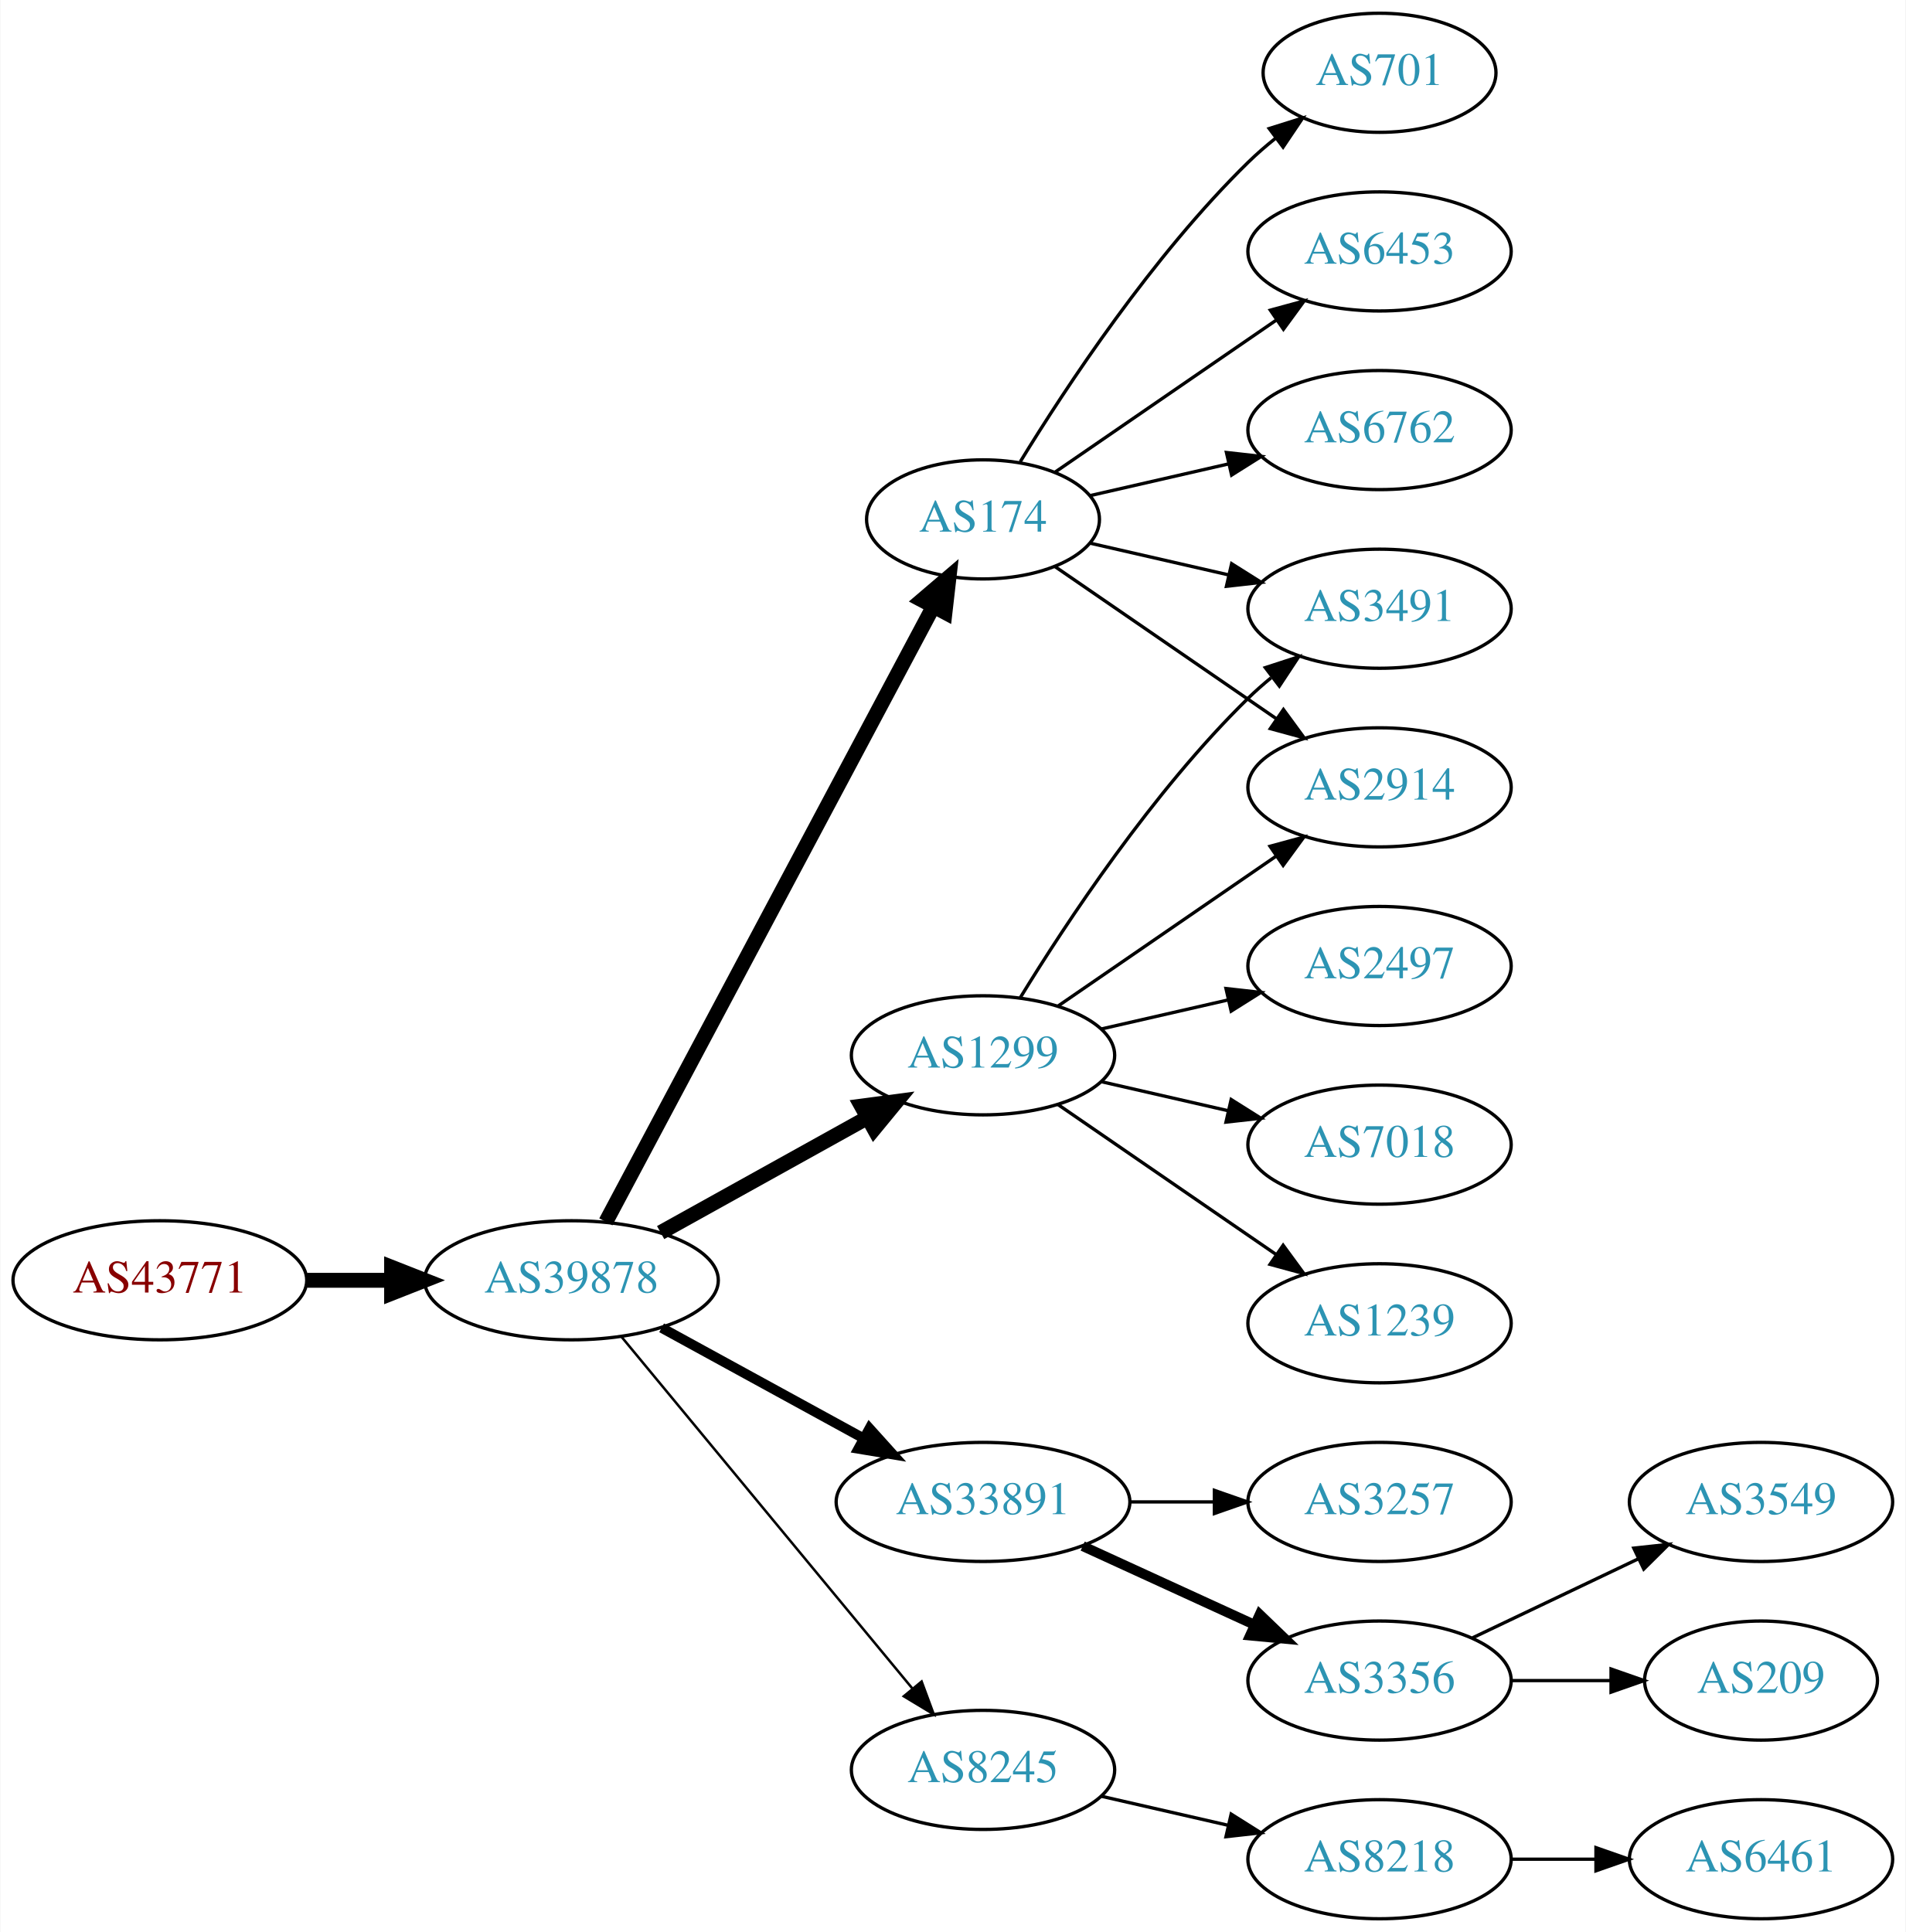
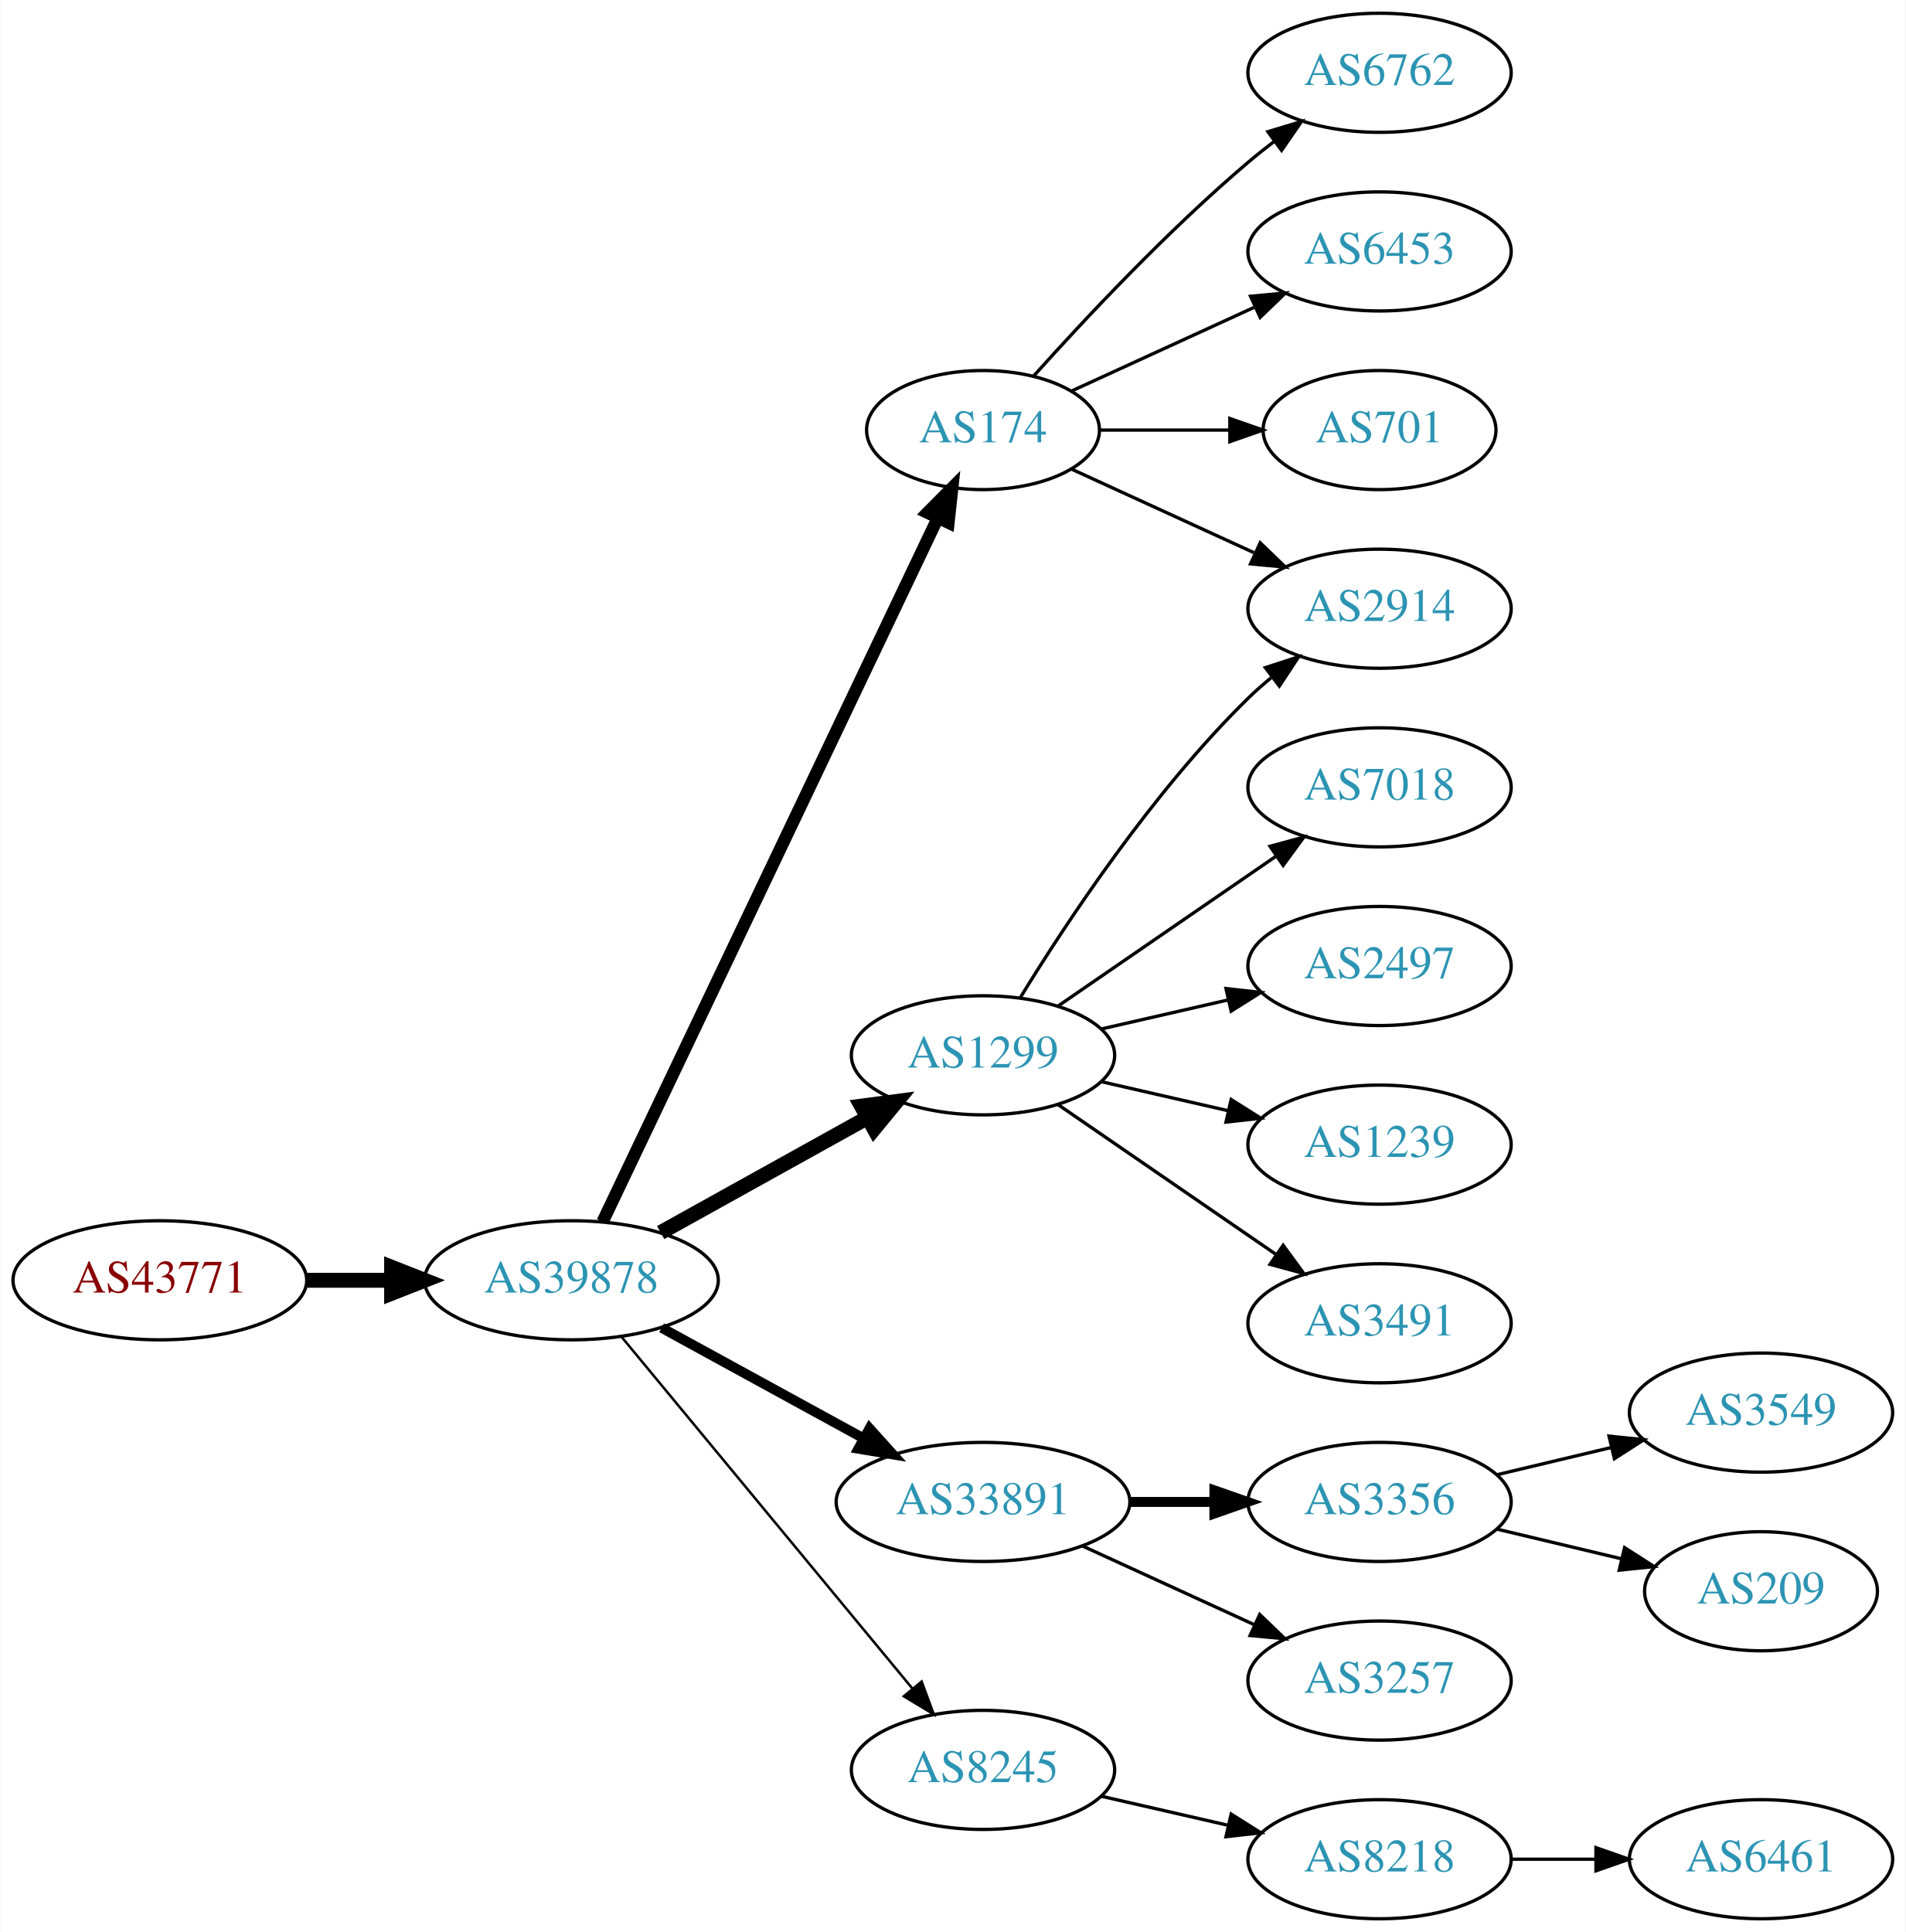
<svg xmlns="http://www.w3.org/2000/svg" xmlns:xlink="http://www.w3.org/1999/xlink" width="576pt" height="584pt" viewBox="0.00 0.00 575.76 584.00">
  <g id="graph0" class="graph" transform="scale(1 1) rotate(0) translate(4 580)">
    <polygon fill="white" stroke="none" points="-4,4 -4,-580 571.762,-580 571.762,4 -4,4" />
    <g id="node1" class="node">
      <g id="a_node1">
        <a xlink:href="/asn/43771" xlink:title="AS43771 ~ MUKI-AS [AT]">
          <ellipse fill="#ffffff" stroke="black" cx="44.196" cy="-193" rx="44.393" ry="18" />
          <text text-anchor="middle" x="44.196" y="-189.3" font-family="Times,serif" font-size="14.00" fill="#880000">AS43771</text>
        </a>
      </g>
    </g>
    <g id="node2" class="node">
      <g id="a_node2">
        <a xlink:href="/asn/39878" xlink:title="AS39878 ~ Peter Rauter GmbH [AT]">
          <ellipse fill="#ffffff" stroke="black" cx="168.588" cy="-193" rx="44.393" ry="18" />
          <text text-anchor="middle" x="168.588" y="-189.3" font-family="Times,serif" font-size="14.00" fill="#2c94b3">AS39878</text>
        </a>
      </g>
    </g>
    <g id="edge1" class="edge">
      <path fill="none" stroke="black" stroke-width="4.5" d="M88.692,-193C96.898,-193 105.569,-193 114.041,-193" />
      <polygon fill="black" stroke="black" stroke-width="4.5" points="114.233,-196.938 124.233,-193 114.233,-189.063 114.233,-196.938" />
    </g>
    <g id="node3" class="node">
      <g id="a_node3">
        <a xlink:href="/asn/1299" xlink:title="AS1299 ~ Telia Carrier [EU]">
          <ellipse fill="#ffffff" stroke="black" cx="292.98" cy="-261" rx="39.794" ry="18" />
          <text text-anchor="middle" x="292.98" y="-257.3" font-family="Times,serif" font-size="14.00" fill="#2c94b3">AS1299</text>
        </a>
      </g>
    </g>
    <g id="edge2" class="edge">
      <path fill="none" stroke="black" stroke-width="4.5" d="M195.544,-207.421C213.717,-217.518 238.18,-231.109 257.919,-242.076" />
      <polygon fill="black" stroke="black" stroke-width="4.5" points="256.245,-245.65 266.899,-247.065 260.07,-238.766 256.245,-245.65" />
    </g>
    <g id="node4" class="node">
      <g id="a_node4">
        <a xlink:href="/asn/33891" xlink:title="AS33891 ~ CORE-BACKBONE GMBH GLOBAL NETWORK [DE]">
          <ellipse fill="#ffffff" stroke="black" cx="292.98" cy="-126" rx="44.393" ry="18" />
          <text text-anchor="middle" x="292.98" y="-122.3" font-family="Times,serif" font-size="14.00" fill="#2c94b3">AS33891</text>
        </a>
      </g>
    </g>
    <g id="edge3" class="edge">
      <path fill="none" stroke="black" stroke-width="3" d="M195.844,-178.627C213.672,-168.868 237.448,-155.852 256.895,-145.207" />
      <polygon fill="black" stroke="black" stroke-width="3" points="258.677,-148.221 265.768,-140.349 255.315,-142.081 258.677,-148.221" />
    </g>
    <g id="node5" class="node">
      <g id="a_node5">
        <a xlink:href="/asn/174" xlink:title="AS174 ~ Cogent Communications [US]">
-           <ellipse fill="#ffffff" stroke="black" cx="292.98" cy="-423" rx="35.194" ry="18" />
-           <text text-anchor="middle" x="292.98" y="-419.3" font-family="Times,serif" font-size="14.00" fill="#2c94b3">AS174</text>
+           <ellipse fill="#ffffff" stroke="black" cx="292.98" cy="-450" rx="35.194" ry="18" />
+           <text text-anchor="middle" x="292.98" y="-446.3" font-family="Times,serif" font-size="14.00" fill="#2c94b3">AS174</text>
        </a>
      </g>
    </g>
    <g id="edge4" class="edge">
-       <path fill="none" stroke="black" stroke-width="4.5" d="M178.989,-210.666C200.355,-250.817 252.663,-349.115 277.903,-396.546" />
-       <polygon fill="black" stroke="black" stroke-width="4.5" points="274.541,-398.611 282.715,-405.589 281.493,-394.911 274.541,-398.611" />
+       <path fill="none" stroke="black" stroke-width="3.75" d="M178.001,-210.665C199.101,-254.97 254.365,-371.014 279.369,-423.519" />
+       <polygon fill="black" stroke="black" stroke-width="3.75" points="276.211,-425.028 283.671,-432.552 282.531,-422.018 276.211,-425.028" />
    </g>
    <g id="node6" class="node">
      <g id="a_node6">
        <a xlink:href="/asn/8245" xlink:title="AS8245 ~ Video-Broadcast GmbH [AT]">
          <ellipse fill="#ffffff" stroke="black" cx="292.98" cy="-45" rx="39.794" ry="18" />
          <text text-anchor="middle" x="292.98" y="-41.3" font-family="Times,serif" font-size="14.00" fill="#2c94b3">AS8245</text>
        </a>
      </g>
    </g>
    <g id="edge5" class="edge">
      <path fill="none" stroke="black" stroke-width="0.75" d="M183.628,-176.023C205.208,-149.927 246.64,-99.827 271.547,-69.708" />
      <polygon fill="black" stroke="black" stroke-width="0.75" points="274.428,-71.716 278.104,-61.779 269.034,-67.255 274.428,-71.716" />
    </g>
-     <g id="node12" class="node">
-       <g id="a_node12">
-         <a xlink:href="/asn/2914" xlink:title="AS2914 ~ NTT America, Inc. [US]">
+     <g id="node7" class="node">
+       <g id="a_node7">
+         <a xlink:href="/asn/7018" xlink:title="AS7018 ~ AT&amp;T Services, Inc. [US]">
          <ellipse fill="#ffffff" stroke="black" cx="412.823" cy="-342" rx="39.794" ry="18" />
-           <text text-anchor="middle" x="412.823" y="-338.3" font-family="Times,serif" font-size="14.00" fill="#2c94b3">AS2914</text>
-         </a>
-       </g>
-     </g>
-     <g id="edge15" class="edge">
+           <text text-anchor="middle" x="412.823" y="-338.3" font-family="Times,serif" font-size="14.00" fill="#2c94b3">AS7018</text>
+         </a>
+       </g>
+     </g>
+     <g id="edge6" class="edge">
      <path fill="none" stroke="black" d="M315.595,-275.857C334.083,-288.565 360.897,-306.995 381.526,-321.175" />
      <polygon fill="black" stroke="black" points="379.723,-324.183 389.947,-326.963 383.688,-318.414 379.723,-324.183" />
    </g>
-     <g id="node14" class="node">
-       <g id="a_node14">
-         <a xlink:href="/asn/3491" xlink:title="AS3491 ~ PCCW Global, Inc. [US]">
+     <g id="node8" class="node">
+       <g id="a_node8">
+         <a xlink:href="/asn/2914" xlink:title="AS2914 ~ NTT America, Inc. [US]">
          <ellipse fill="#ffffff" stroke="black" cx="412.823" cy="-396" rx="39.794" ry="18" />
-           <text text-anchor="middle" x="412.823" y="-392.3" font-family="Times,serif" font-size="14.00" fill="#2c94b3">AS3491</text>
-         </a>
-       </g>
-     </g>
-     <g id="edge19" class="edge">
+           <text text-anchor="middle" x="412.823" y="-392.3" font-family="Times,serif" font-size="14.00" fill="#2c94b3">AS2914</text>
+         </a>
+       </g>
+     </g>
+     <g id="edge7" class="edge">
      <path fill="none" stroke="black" d="M304.246,-278.44C318.055,-300.991 344.243,-340.722 373.176,-369 375.317,-371.092 377.634,-373.137 380.034,-375.106" />
      <polygon fill="black" stroke="black" points="378.301,-378.185 388.375,-381.464 382.544,-372.618 378.301,-378.185" />
    </g>
-     <g id="node16" class="node">
-       <g id="a_node16">
+     <g id="node9" class="node">
+       <g id="a_node9">
        <a xlink:href="/asn/2497" xlink:title="AS2497 ~ Internet Initiative Japan Inc. [JP]">
          <ellipse fill="#ffffff" stroke="black" cx="412.823" cy="-288" rx="39.794" ry="18" />
          <text text-anchor="middle" x="412.823" y="-284.3" font-family="Times,serif" font-size="14.00" fill="#2c94b3">AS2497</text>
        </a>
      </g>
    </g>
-     <g id="edge16" class="edge">
+     <g id="edge8" class="edge">
      <path fill="none" stroke="black" d="M328.7,-268.955C340.7,-271.704 354.32,-274.825 367.013,-277.733" />
      <polygon fill="black" stroke="black" points="366.415,-281.187 376.945,-280.009 367.979,-274.364 366.415,-281.187" />
    </g>
+     <g id="node10" class="node">
+       <g id="a_node10">
+         <a xlink:href="/asn/1239" xlink:title="AS1239 ~ Sprint [US]">
+           <ellipse fill="#ffffff" stroke="black" cx="412.823" cy="-234" rx="39.794" ry="18" />
+           <text text-anchor="middle" x="412.823" y="-230.3" font-family="Times,serif" font-size="14.00" fill="#2c94b3">AS1239</text>
+         </a>
+       </g>
+     </g>
+     <g id="edge9" class="edge">
+       <path fill="none" stroke="black" d="M328.7,-253.045C340.7,-250.296 354.32,-247.175 367.013,-244.267" />
+       <polygon fill="black" stroke="black" points="367.979,-247.636 376.945,-241.991 366.415,-240.813 367.979,-247.636" />
+     </g>
+     <g id="node11" class="node">
+       <g id="a_node11">
+         <a xlink:href="/asn/3491" xlink:title="AS3491 ~ PCCW Global, Inc. [US]">
+           <ellipse fill="#ffffff" stroke="black" cx="412.823" cy="-180" rx="39.794" ry="18" />
+           <text text-anchor="middle" x="412.823" y="-176.3" font-family="Times,serif" font-size="14.00" fill="#2c94b3">AS3491</text>
+         </a>
+       </g>
+     </g>
+     <g id="edge10" class="edge">
+       <path fill="none" stroke="black" d="M315.595,-246.143C334.083,-233.435 360.897,-215.005 381.526,-200.825" />
+       <polygon fill="black" stroke="black" points="383.688,-203.586 389.947,-195.037 379.723,-197.817 383.688,-203.586" />
+     </g>
+     <g id="node12" class="node">
+       <g id="a_node12">
+         <a xlink:href="/asn/3356" xlink:title="AS3356 ~ Level 3 Parent, LLC [US]">
+           <ellipse fill="#ffffff" stroke="black" cx="412.823" cy="-126" rx="39.794" ry="18" />
+           <text text-anchor="middle" x="412.823" y="-122.3" font-family="Times,serif" font-size="14.00" fill="#2c94b3">AS3356</text>
+         </a>
+       </g>
+     </g>
+     <g id="edge11" class="edge">
+       <path fill="none" stroke="black" stroke-width="3" d="M337.191,-126C345.504,-126 354.267,-126 362.749,-126" />
+       <polygon fill="black" stroke="black" stroke-width="3" points="362.908,-129.5 372.908,-126 362.908,-122.5 362.908,-129.5" />
+     </g>
+     <g id="node13" class="node">
+       <g id="a_node13">
+         <a xlink:href="/asn/3257" xlink:title="AS3257 ~ GTT [DE]">
+           <ellipse fill="#ffffff" stroke="black" cx="412.823" cy="-72" rx="39.794" ry="18" />
+           <text text-anchor="middle" x="412.823" y="-68.3" font-family="Times,serif" font-size="14.00" fill="#2c94b3">AS3257</text>
+         </a>
+       </g>
+     </g>
+     <g id="edge12" class="edge">
+       <path fill="none" stroke="black" d="M323.11,-112.652C338.721,-105.498 358.119,-96.609 374.791,-88.969" />
+       <polygon fill="black" stroke="black" points="376.61,-91.986 384.243,-84.638 373.694,-85.622 376.61,-91.986" />
+     </g>
+     <g id="edge15" class="edge">
+       <path fill="none" stroke="black" d="M319.841,-438.149C335.962,-430.762 356.964,-421.138 374.83,-412.952" />
+       <polygon fill="black" stroke="black" points="376.748,-415.923 384.381,-408.575 373.832,-409.559 376.748,-415.923" />
+     </g>
+     <g id="node16" class="node">
+       <g id="a_node16">
+         <a xlink:href="/asn/6762" xlink:title="AS6762 ~ TELECOM ITALIA SPARKLE S.p.A. [IT]">
+           <ellipse fill="#ffffff" stroke="black" cx="412.823" cy="-558" rx="39.794" ry="18" />
+           <text text-anchor="middle" x="412.823" y="-554.3" font-family="Times,serif" font-size="14.00" fill="#2c94b3">AS6762</text>
+         </a>
+       </g>
+     </g>
+     <g id="edge16" class="edge">
+       <path fill="none" stroke="black" d="M308.342,-466.409C323.616,-483.432 348.875,-510.396 373.176,-531 375.674,-533.117 378.334,-535.232 381.045,-537.293" />
+       <polygon fill="black" stroke="black" points="379.082,-540.194 389.222,-543.266 383.212,-534.541 379.082,-540.194" />
+     </g>
    <g id="node17" class="node">
      <g id="a_node17">
-         <a xlink:href="/asn/7018" xlink:title="AS7018 ~ AT&amp;T Services, Inc. [US]">
-           <ellipse fill="#ffffff" stroke="black" cx="412.823" cy="-234" rx="39.794" ry="18" />
-           <text text-anchor="middle" x="412.823" y="-230.3" font-family="Times,serif" font-size="14.00" fill="#2c94b3">AS7018</text>
-         </a>
-       </g>
-     </g>
-     <g id="edge17" class="edge">
-       <path fill="none" stroke="black" d="M328.7,-253.045C340.7,-250.296 354.32,-247.175 367.013,-244.267" />
-       <polygon fill="black" stroke="black" points="367.979,-247.636 376.945,-241.991 366.415,-240.813 367.979,-247.636" />
-     </g>
-     <g id="node18" class="node">
-       <g id="a_node18">
-         <a xlink:href="/asn/1239" xlink:title="AS1239 ~ Sprint [US]">
-           <ellipse fill="#ffffff" stroke="black" cx="412.823" cy="-180" rx="39.794" ry="18" />
-           <text text-anchor="middle" x="412.823" y="-176.3" font-family="Times,serif" font-size="14.00" fill="#2c94b3">AS1239</text>
-         </a>
-       </g>
-     </g>
-     <g id="edge18" class="edge">
-       <path fill="none" stroke="black" d="M315.595,-246.143C334.083,-233.435 360.897,-215.005 381.526,-200.825" />
-       <polygon fill="black" stroke="black" points="383.688,-203.586 389.947,-195.037 379.723,-197.817 383.688,-203.586" />
-     </g>
-     <g id="node7" class="node">
-       <g id="a_node7">
-         <a xlink:href="/asn/3356" xlink:title="AS3356 ~ Level 3 Parent, LLC [US]">
-           <ellipse fill="#ffffff" stroke="black" cx="412.823" cy="-72" rx="39.794" ry="18" />
-           <text text-anchor="middle" x="412.823" y="-68.3" font-family="Times,serif" font-size="14.00" fill="#2c94b3">AS3356</text>
-         </a>
-       </g>
-     </g>
-     <g id="edge6" class="edge">
-       <path fill="none" stroke="black" stroke-width="3" d="M323.11,-112.652C338.721,-105.498 358.119,-96.609 374.791,-88.969" />
-       <polygon fill="black" stroke="black" stroke-width="3" points="376.61,-91.986 384.243,-84.638 373.694,-85.622 376.61,-91.986" />
-     </g>
-     <g id="node8" class="node">
-       <g id="a_node8">
-         <a xlink:href="/asn/3257" xlink:title="AS3257 ~ GTT [DE]">
-           <ellipse fill="#ffffff" stroke="black" cx="412.823" cy="-126" rx="39.794" ry="18" />
-           <text text-anchor="middle" x="412.823" y="-122.3" font-family="Times,serif" font-size="14.00" fill="#2c94b3">AS3257</text>
-         </a>
-       </g>
-     </g>
-     <g id="edge7" class="edge">
-       <path fill="none" stroke="black" d="M337.191,-126C345.504,-126 354.267,-126 362.749,-126" />
-       <polygon fill="black" stroke="black" points="362.908,-129.5 372.908,-126 362.908,-122.5 362.908,-129.5" />
-     </g>
-     <g id="node11" class="node">
-       <g id="a_node11">
-         <a xlink:href="/asn/701" xlink:title="AS701 ~ UUNET [US]">
-           <ellipse fill="#ffffff" stroke="black" cx="412.823" cy="-558" rx="35.194" ry="18" />
-           <text text-anchor="middle" x="412.823" y="-554.3" font-family="Times,serif" font-size="14.00" fill="#2c94b3">AS701</text>
-         </a>
-       </g>
-     </g>
-     <g id="edge10" class="edge">
-       <path fill="none" stroke="black" d="M304.246,-440.44C318.055,-462.991 344.243,-502.722 373.176,-531 375.712,-533.478 378.495,-535.89 381.371,-538.188" />
-       <polygon fill="black" stroke="black" points="379.48,-541.144 389.587,-544.321 383.667,-535.535 379.48,-541.144" />
-     </g>
-     <g id="edge11" class="edge">
-       <path fill="none" stroke="black" d="M314.777,-408.705C333.361,-395.932 360.811,-377.063 381.779,-362.651" />
-       <polygon fill="black" stroke="black" points="383.779,-365.524 390.037,-356.975 379.814,-359.755 383.779,-365.524" />
-     </g>
-     <g id="node13" class="node">
-       <g id="a_node13">
        <a xlink:href="/asn/6453" xlink:title="AS6453 ~ TATA COMMUNICATIONS (AMERICA) INC [US]">
          <ellipse fill="#ffffff" stroke="black" cx="412.823" cy="-504" rx="39.794" ry="18" />
          <text text-anchor="middle" x="412.823" y="-500.3" font-family="Times,serif" font-size="14.00" fill="#2c94b3">AS6453</text>
        </a>
      </g>
    </g>
-     <g id="edge12" class="edge">
-       <path fill="none" stroke="black" d="M314.777,-437.295C333.361,-450.068 360.811,-468.937 381.779,-483.349" />
-       <polygon fill="black" stroke="black" points="379.814,-486.245 390.037,-489.025 383.779,-480.476 379.814,-486.245" />
-     </g>
-     <g id="edge13" class="edge">
-       <path fill="none" stroke="black" d="M325.251,-415.835C338.09,-412.894 353.195,-409.433 367.162,-406.233" />
-       <polygon fill="black" stroke="black" points="368.117,-409.605 377.083,-403.96 366.553,-402.781 368.117,-409.605" />
-     </g>
-     <g id="node15" class="node">
-       <g id="a_node15">
-         <a xlink:href="/asn/6762" xlink:title="AS6762 ~ TELECOM ITALIA SPARKLE S.p.A. [IT]">
-           <ellipse fill="#ffffff" stroke="black" cx="412.823" cy="-450" rx="39.794" ry="18" />
-           <text text-anchor="middle" x="412.823" y="-446.3" font-family="Times,serif" font-size="14.00" fill="#2c94b3">AS6762</text>
-         </a>
-       </g>
-     </g>
-     <g id="edge14" class="edge">
-       <path fill="none" stroke="black" d="M325.251,-430.165C338.09,-433.106 353.195,-436.567 367.162,-439.767" />
-       <polygon fill="black" stroke="black" points="366.553,-443.219 377.083,-442.04 368.117,-436.395 366.553,-443.219" />
+     <g id="edge17" class="edge">
+       <path fill="none" stroke="black" d="M319.841,-461.851C335.962,-469.238 356.964,-478.862 374.83,-487.048" />
+       <polygon fill="black" stroke="black" points="373.832,-490.441 384.381,-491.425 376.748,-484.077 373.832,-490.441" />
+     </g>
+     <g id="node18" class="node">
+       <g id="a_node18">
+         <a xlink:href="/asn/701" xlink:title="AS701 ~ UUNET [US]">
+           <ellipse fill="#ffffff" stroke="black" cx="412.823" cy="-450" rx="35.194" ry="18" />
+           <text text-anchor="middle" x="412.823" y="-446.3" font-family="Times,serif" font-size="14.00" fill="#2c94b3">AS701</text>
+         </a>
+       </g>
+     </g>
+     <g id="edge18" class="edge">
+       <path fill="none" stroke="black" d="M328.382,-450C340.604,-450 354.539,-450 367.475,-450" />
+       <polygon fill="black" stroke="black" points="367.582,-453.5 377.582,-450 367.582,-446.5 367.582,-453.5" />
    </g>
    <g id="node19" class="node">
      <g id="a_node19">
        <a xlink:href="/asn/8218" xlink:title="AS8218 ~ legacy Neotelecoms [FR]">
          <ellipse fill="#ffffff" stroke="black" cx="412.823" cy="-18" rx="39.794" ry="18" />
          <text text-anchor="middle" x="412.823" y="-14.3" font-family="Times,serif" font-size="14.00" fill="#2c94b3">AS8218</text>
        </a>
      </g>
    </g>
-     <g id="edge20" class="edge">
+     <g id="edge19" class="edge">
      <path fill="none" stroke="black" d="M328.7,-37.045C340.7,-34.296 354.32,-31.175 367.013,-28.267" />
      <polygon fill="black" stroke="black" points="367.979,-31.636 376.945,-25.991 366.415,-24.813 367.979,-31.636" />
    </g>
-     <g id="node9" class="node">
-       <g id="a_node9">
+     <g id="node14" class="node">
+       <g id="a_node14">
+         <a xlink:href="/asn/3549" xlink:title="AS3549 ~ Level 3 Parent, LLC [US]">
+           <ellipse fill="#ffffff" stroke="black" cx="528.116" cy="-153" rx="39.794" ry="18" />
+           <text text-anchor="middle" x="528.116" y="-149.3" font-family="Times,serif" font-size="14.00" fill="#2c94b3">AS3549</text>
+         </a>
+       </g>
+     </g>
+     <g id="edge13" class="edge">
+       <path fill="none" stroke="black" d="M448.43,-134.248C459.301,-136.838 471.456,-139.735 482.898,-142.462" />
+       <polygon fill="black" stroke="black" points="482.182,-145.889 492.721,-144.803 483.804,-139.08 482.182,-145.889" />
+     </g>
+     <g id="node15" class="node">
+       <g id="a_node15">
        <a xlink:href="/asn/209" xlink:title="AS209 ~ CenturyLink Communications, LLC [US]">
-           <ellipse fill="#ffffff" stroke="black" cx="528.116" cy="-72" rx="35.194" ry="18" />
-           <text text-anchor="middle" x="528.116" y="-68.3" font-family="Times,serif" font-size="14.00" fill="#2c94b3">AS209</text>
-         </a>
-       </g>
-     </g>
-     <g id="edge8" class="edge">
-       <path fill="none" stroke="black" d="M452.495,-72C462.201,-72 472.691,-72 482.654,-72" />
-       <polygon fill="black" stroke="black" points="482.79,-75.5 492.79,-72 482.79,-68.5 482.79,-75.5" />
-     </g>
-     <g id="node10" class="node">
-       <g id="a_node10">
-         <a xlink:href="/asn/3549" xlink:title="AS3549 ~ Level 3 Parent, LLC [US]">
-           <ellipse fill="#ffffff" stroke="black" cx="528.116" cy="-126" rx="39.794" ry="18" />
-           <text text-anchor="middle" x="528.116" y="-122.3" font-family="Times,serif" font-size="14.00" fill="#2c94b3">AS3549</text>
-         </a>
-       </g>
-     </g>
-     <g id="edge9" class="edge">
-       <path fill="none" stroke="black" d="M440.959,-84.934C455.953,-92.081 474.774,-101.052 490.998,-108.785" />
-       <polygon fill="black" stroke="black" points="489.668,-112.028 500.201,-113.171 492.68,-105.709 489.668,-112.028" />
+           <ellipse fill="#ffffff" stroke="black" cx="528.116" cy="-99" rx="35.194" ry="18" />
+           <text text-anchor="middle" x="528.116" y="-95.3" font-family="Times,serif" font-size="14.00" fill="#2c94b3">AS209</text>
+         </a>
+       </g>
+     </g>
+     <g id="edge14" class="edge">
+       <path fill="none" stroke="black" d="M448.43,-117.752C460.225,-114.942 473.529,-111.771 485.797,-108.847" />
+       <polygon fill="black" stroke="black" points="486.886,-112.186 495.802,-106.463 485.263,-105.376 486.886,-112.186" />
    </g>
    <g id="node20" class="node">
      <g id="a_node20">
        <a xlink:href="/asn/6461" xlink:title="AS6461 ~ Zayo Bandwidth [US]">
          <ellipse fill="#ffffff" stroke="black" cx="528.116" cy="-18" rx="39.794" ry="18" />
          <text text-anchor="middle" x="528.116" y="-14.3" font-family="Times,serif" font-size="14.00" fill="#2c94b3">AS6461</text>
        </a>
      </g>
    </g>
-     <g id="edge21" class="edge">
+     <g id="edge20" class="edge">
      <path fill="none" stroke="black" d="M452.495,-18C460.698,-18 469.462,-18 477.994,-18" />
      <polygon fill="black" stroke="black" points="478.233,-21.5 488.233,-18 478.233,-14.5 478.233,-21.5" />
    </g>
  </g>
</svg>
